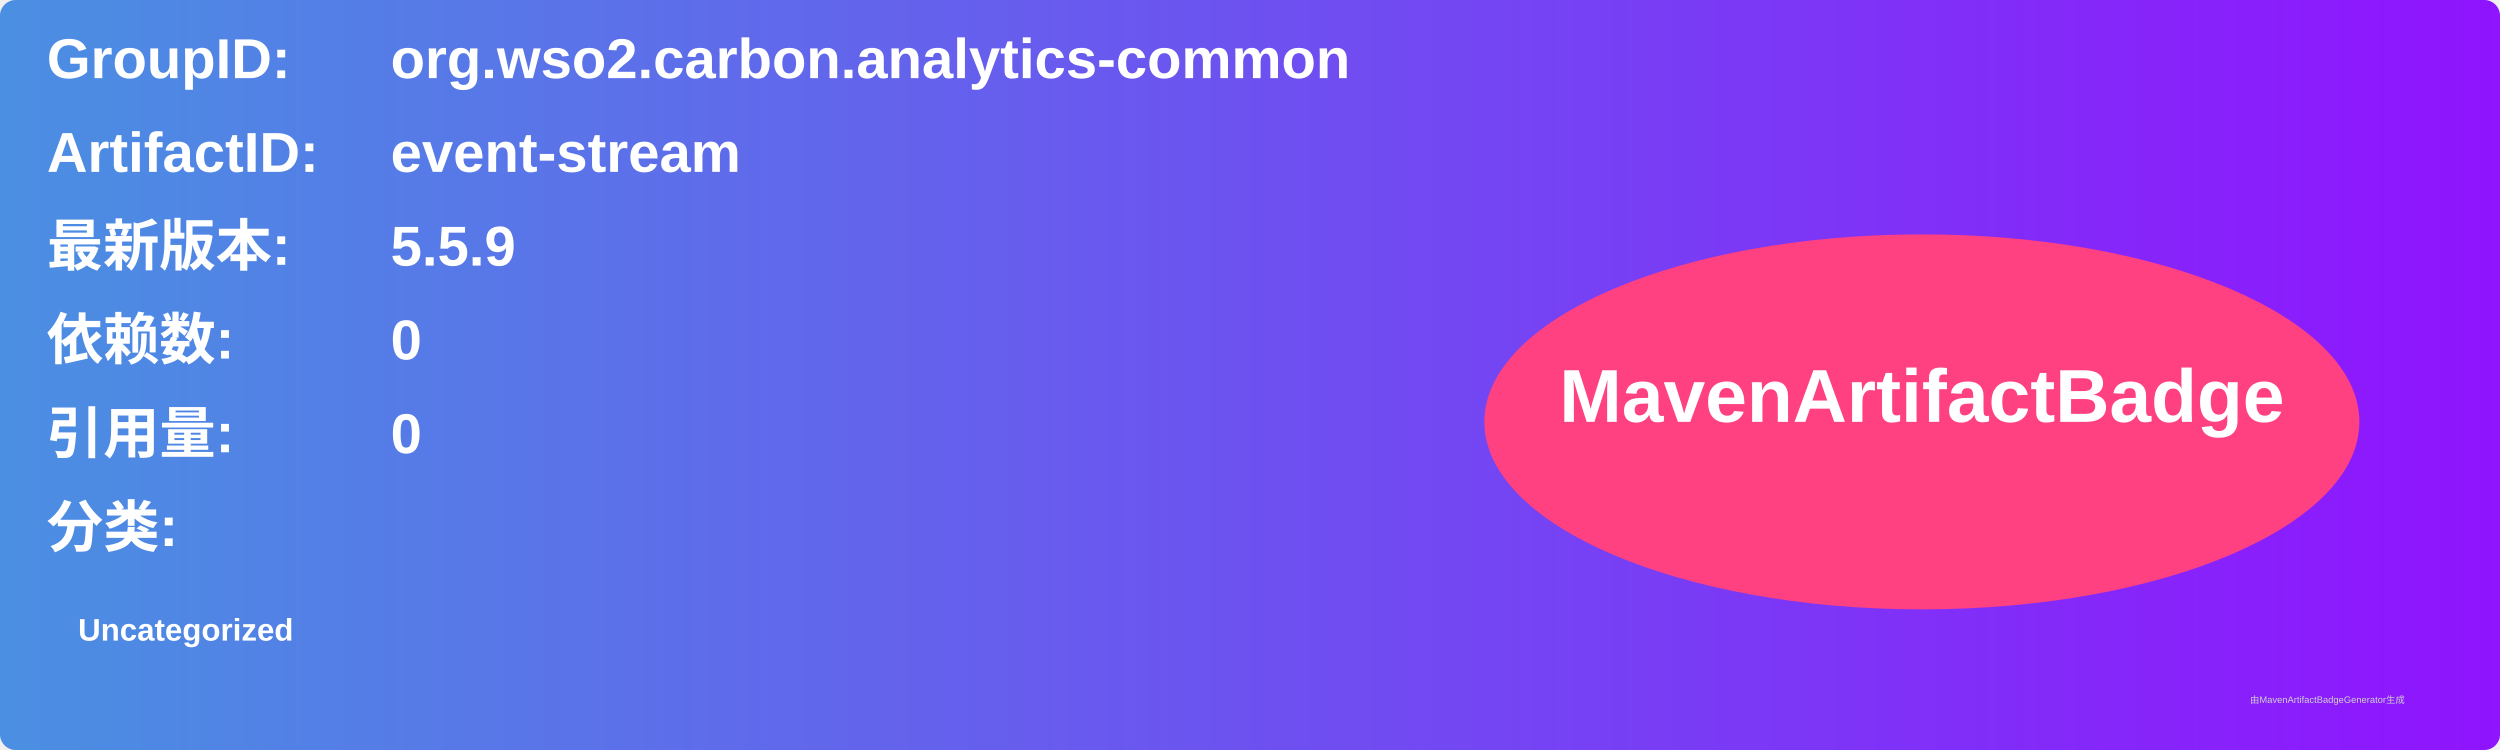
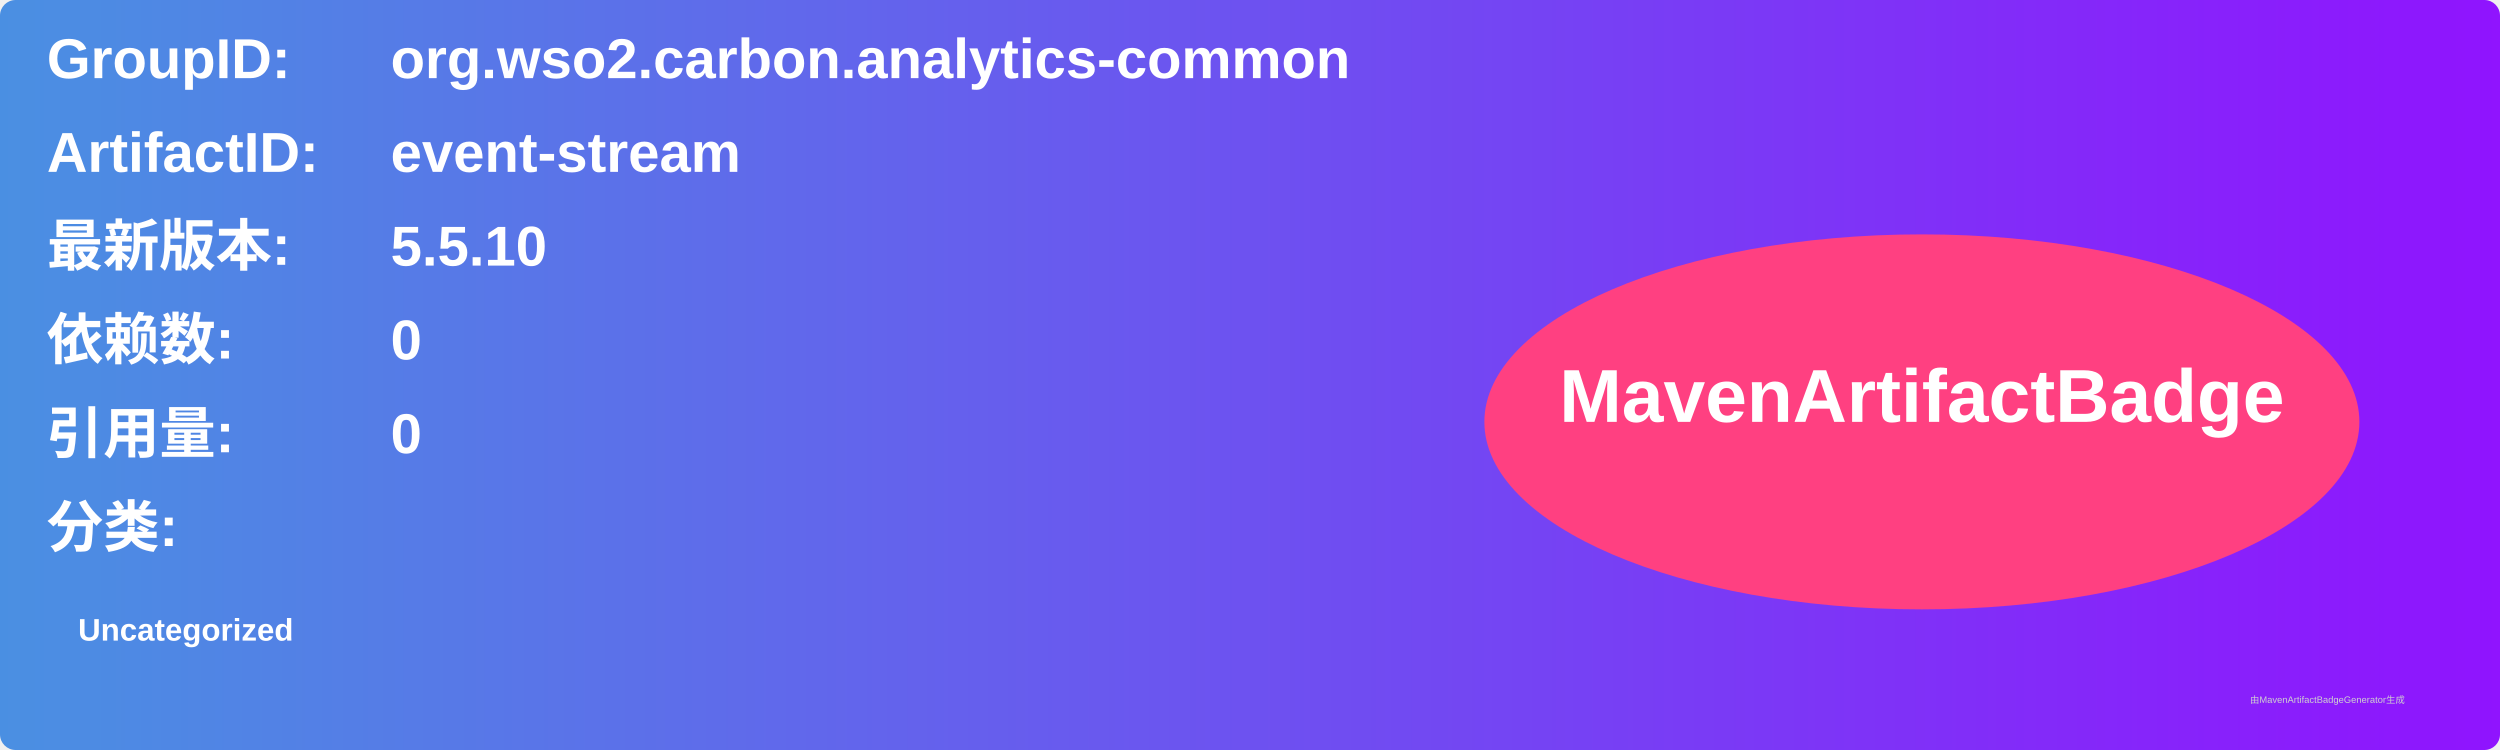
<svg xmlns="http://www.w3.org/2000/svg" width="800" height="240" viewBox="0 0 800 240">
  <linearGradient id="grad" x1="0%" y1="0%" x2="100%" y2="0%">
    <stop offset="0%" stop-color="#4a90e2" />
    <stop offset="100%" stop-color="#9013fe" />
  </linearGradient>
  <rect width="100%" height="100%" rx="5" ry="5" fill="url(#grad)" />
  <g transform="translate(15, 15)">
    <text x="0" y="10" font-family="Arial" font-size="18" fill="white" font-weight="bold" width="260">GroupID:</text>
    <text x="110" y="10" font-family="Arial" font-size="18" fill="white" font-weight="bold" width="460">org.wso2.carbon.analytics-common</text>
    <text x="0" y="40" font-family="Arial" font-size="18" fill="white" font-weight="bold" width="260">ArtifactID:</text>
    <text x="110" y="40" font-family="Arial" font-size="18" fill="white" font-weight="bold" width="460">event-stream</text>
    <text x="0" y="70" font-family="Arial" font-size="18" fill="white" font-weight="bold">最新版本:</text>
    <text x="110" y="70" font-family="Arial" font-size="18" fill="white" font-weight="bold">
-       <tspan font-weight="bold">5.5.9</tspan>
+       <tspan font-weight="bold">5.5.10</tspan>
    </text>
    <text x="0" y="100" font-family="Arial" font-size="18" fill="white" font-weight="bold">依赖数: </text>
    <text x="110" y="100" font-family="Arial" font-size="18" fill="white">
      <tspan font-weight="bold">0</tspan>
    </text>
    <text x="0" y="130" font-family="Arial" font-size="18" fill="white" font-weight="bold">引用量: </text>
    <text x="110" y="130" font-family="Arial" font-size="18" fill="white">
      <tspan font-weight="bold">0</tspan>
    </text>
    <text x="0" y="160" font-family="Arial" font-size="18" fill="white" font-weight="bold">分类:</text>
    <text x="10" y="190" font-family="Arial" font-size="10" fill="white">
      <tspan font-weight="bold">Uncategorized</tspan>
    </text>
    <ellipse cx="600" cy="120" rx="140" ry="60" fill="#ff4081" />
    <text x="600" y="120" text-anchor="middle" font-family="Arial" font-size="24" fill="white" font-weight="bold">MavenArtifactBadge</text>
  </g>
  <text x="720" y="225" font-family="Arial" font-size="3" fill="#d0d0d0">由MavenArtifactBadgeGenerator生成</text>
</svg>
